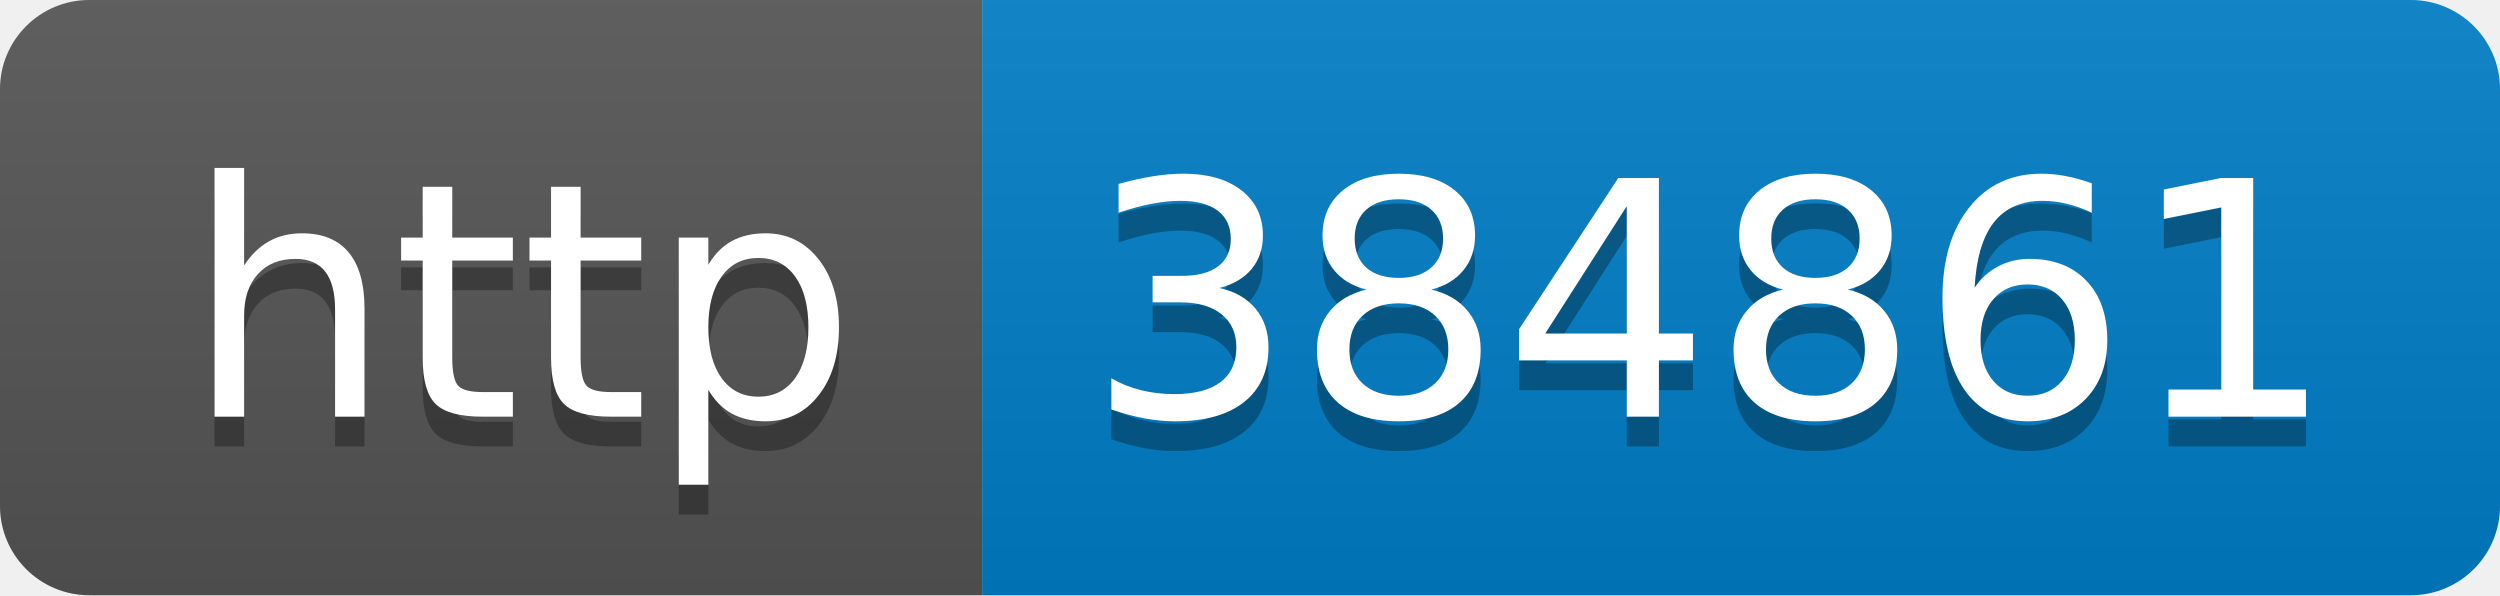
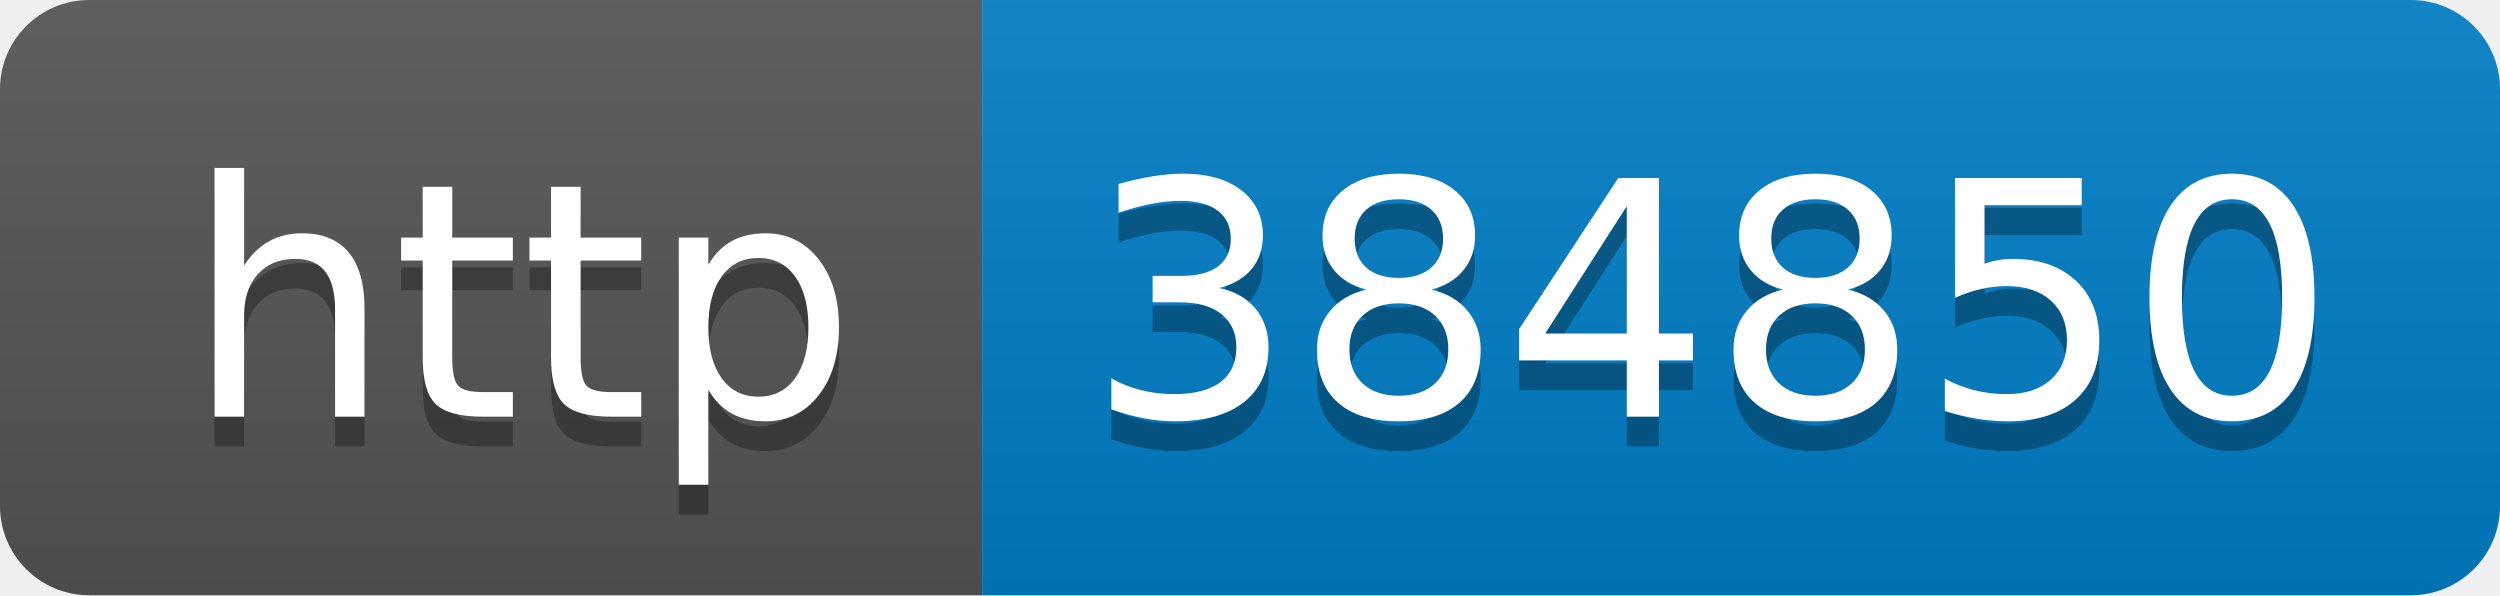
- <svg xmlns="http://www.w3.org/2000/svg" width="84" height="20" role="img" aria-label="http: 384861">
+ <svg xmlns="http://www.w3.org/2000/svg" width="84" height="20" role="img" aria-label="http: 384850">
  <linearGradient id="s" x2="0" y2="100%">
    <stop offset="0" stop-color="#bbb" stop-opacity=".1" />
    <stop offset="1" stop-opacity=".1" />
  </linearGradient>
  <clipPath id="r">
    <rect width="84" height="20" rx="3" fill="#fff" />
  </clipPath>
  <g clip-path="url(#r)">
    <rect width="33" height="20" fill="#555" />
    <rect x="33" width="51" height="20" fill="#007ec6" />
    <rect width="84" height="20" fill="url(#s)" />
  </g>
  <g fill="#fff" text-anchor="middle" font-family="Verdana,Geneva,DejaVu Sans,sans-serif" text-rendering="geometricPrecision" font-size="110">
    <text aria-hidden="true" x="175" y="150" fill="#010101" fill-opacity=".3" transform="scale(.1)" textLength="230">http</text>
    <text x="175" y="140" transform="scale(.1)" fill="#fff" textLength="230">http</text>
-     <text aria-hidden="true" x="575" y="150" fill="#010101" fill-opacity=".3" transform="scale(.1)" textLength="410">384861</text>
-     <text x="575" y="140" transform="scale(.1)" fill="#fff" textLength="410">384861</text>
+     <text aria-hidden="true" x="575" y="150" fill="#010101" fill-opacity=".3" transform="scale(.1)" textLength="410">384850</text>
+     <text x="575" y="140" transform="scale(.1)" fill="#fff" textLength="410">384850</text>
  </g>
</svg>
